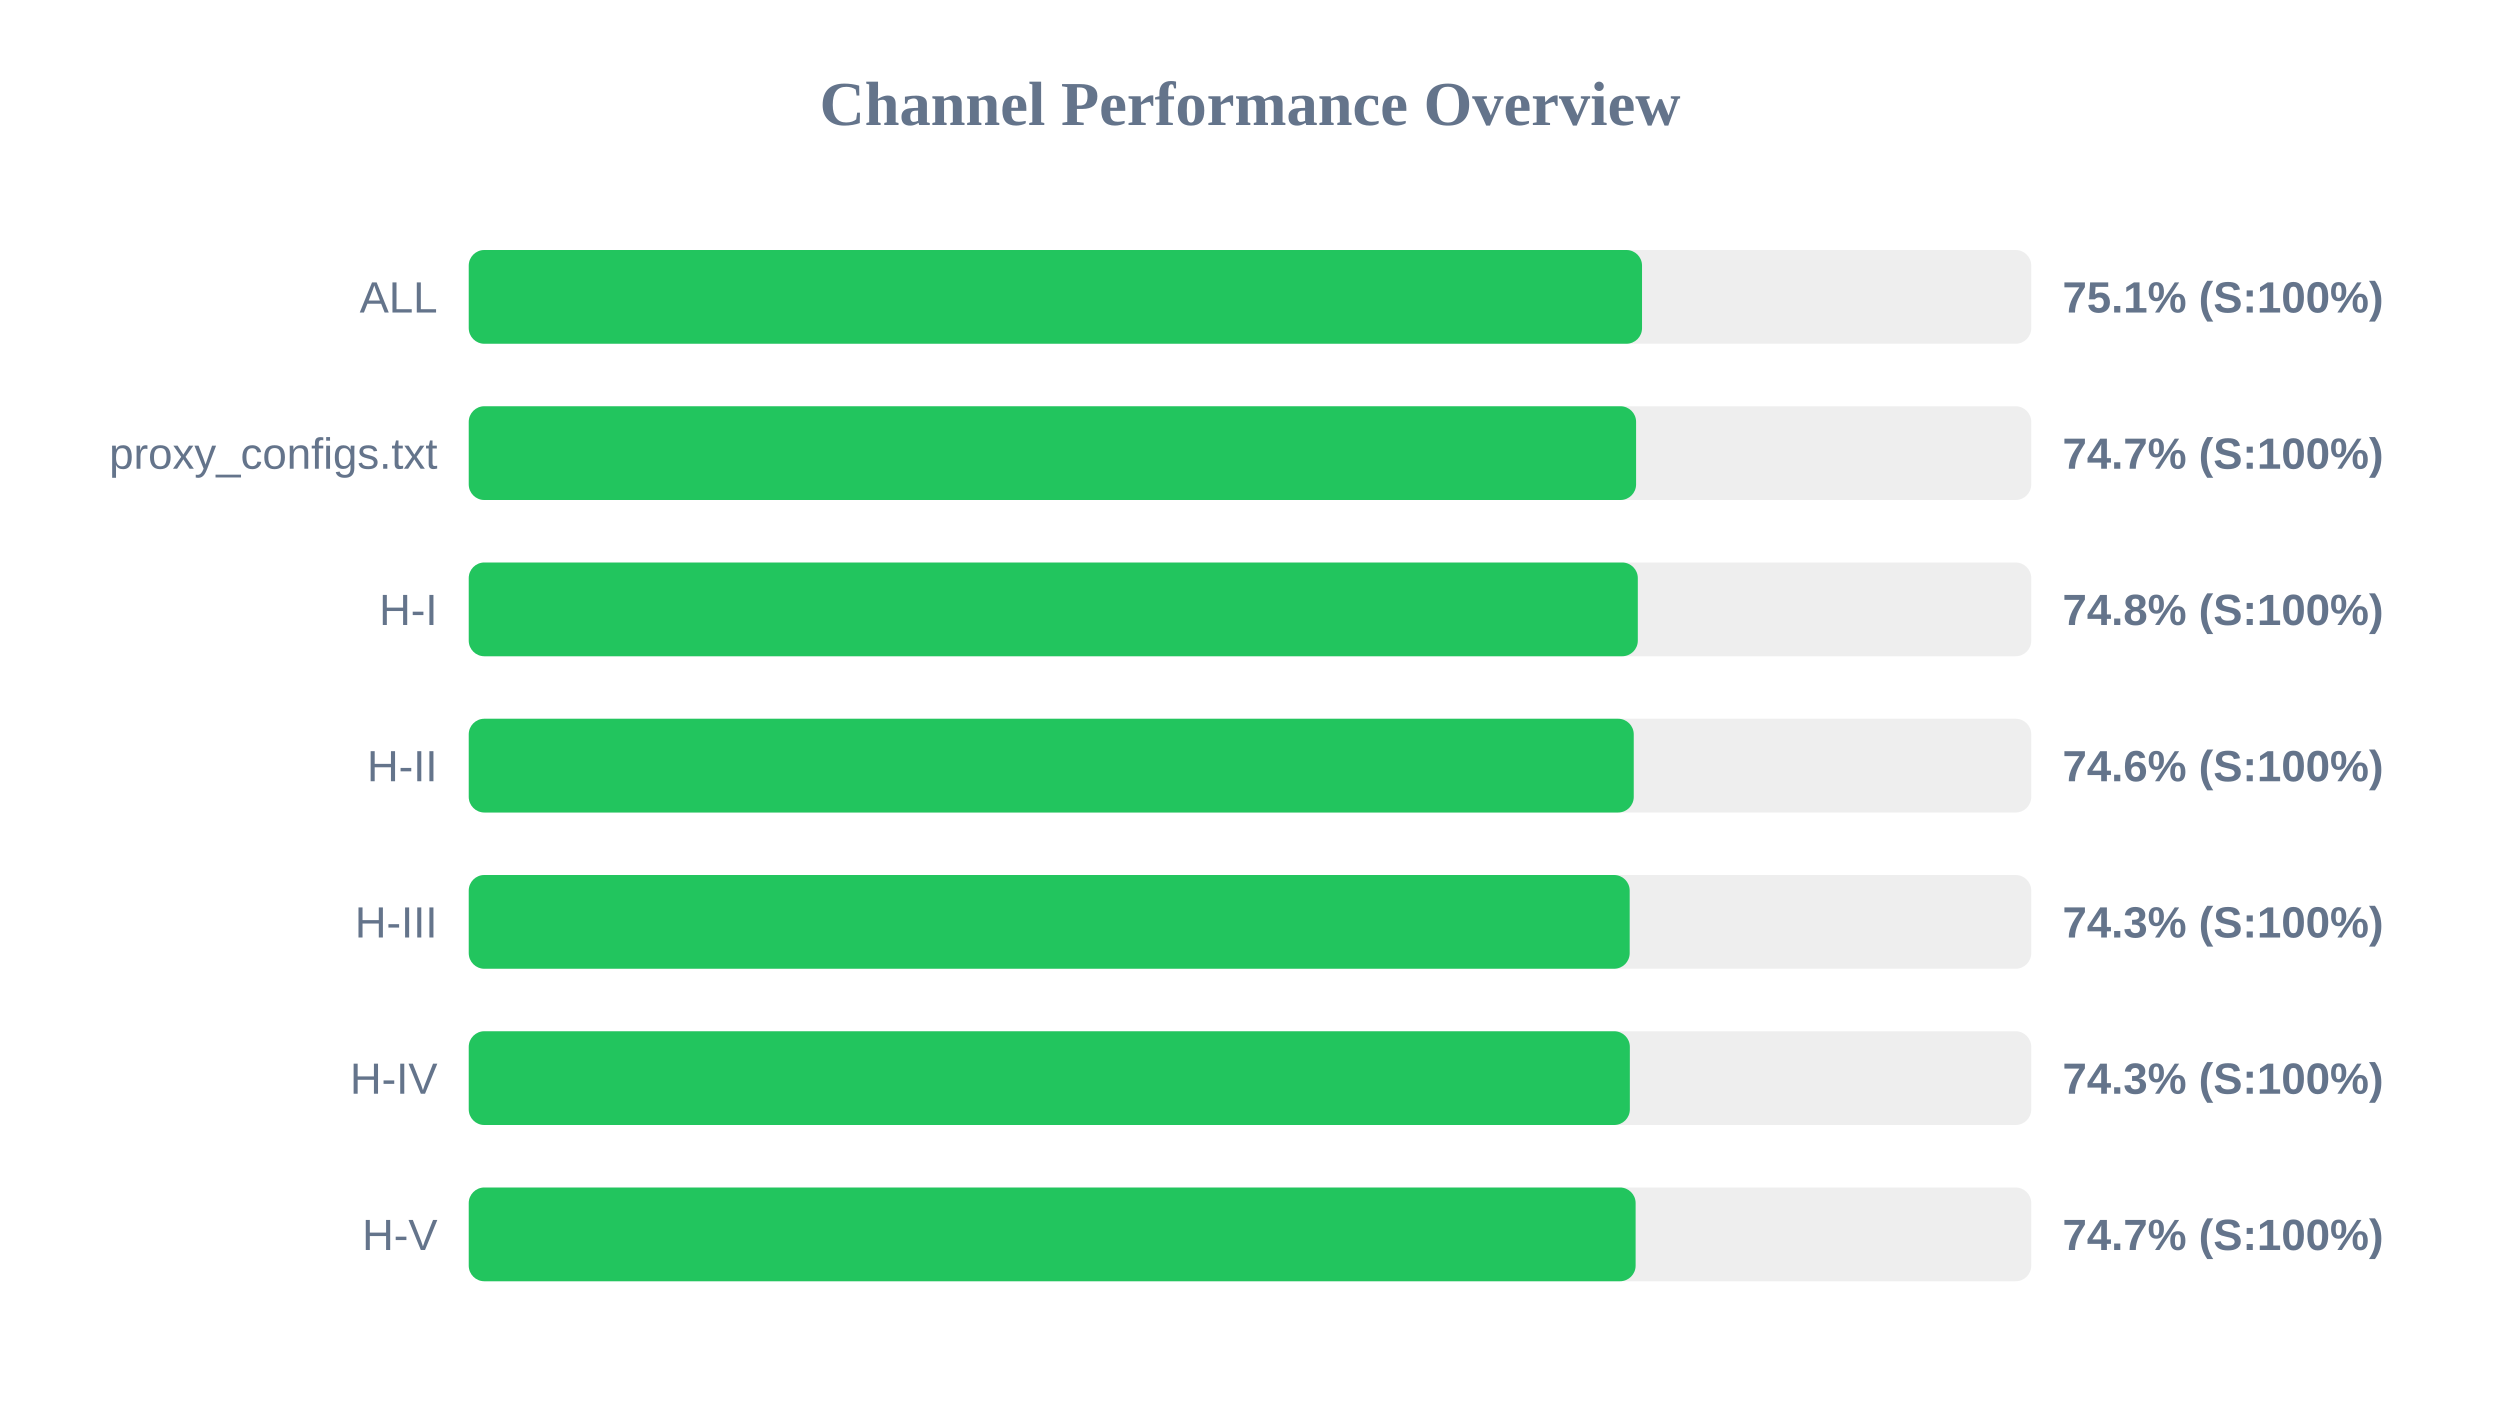
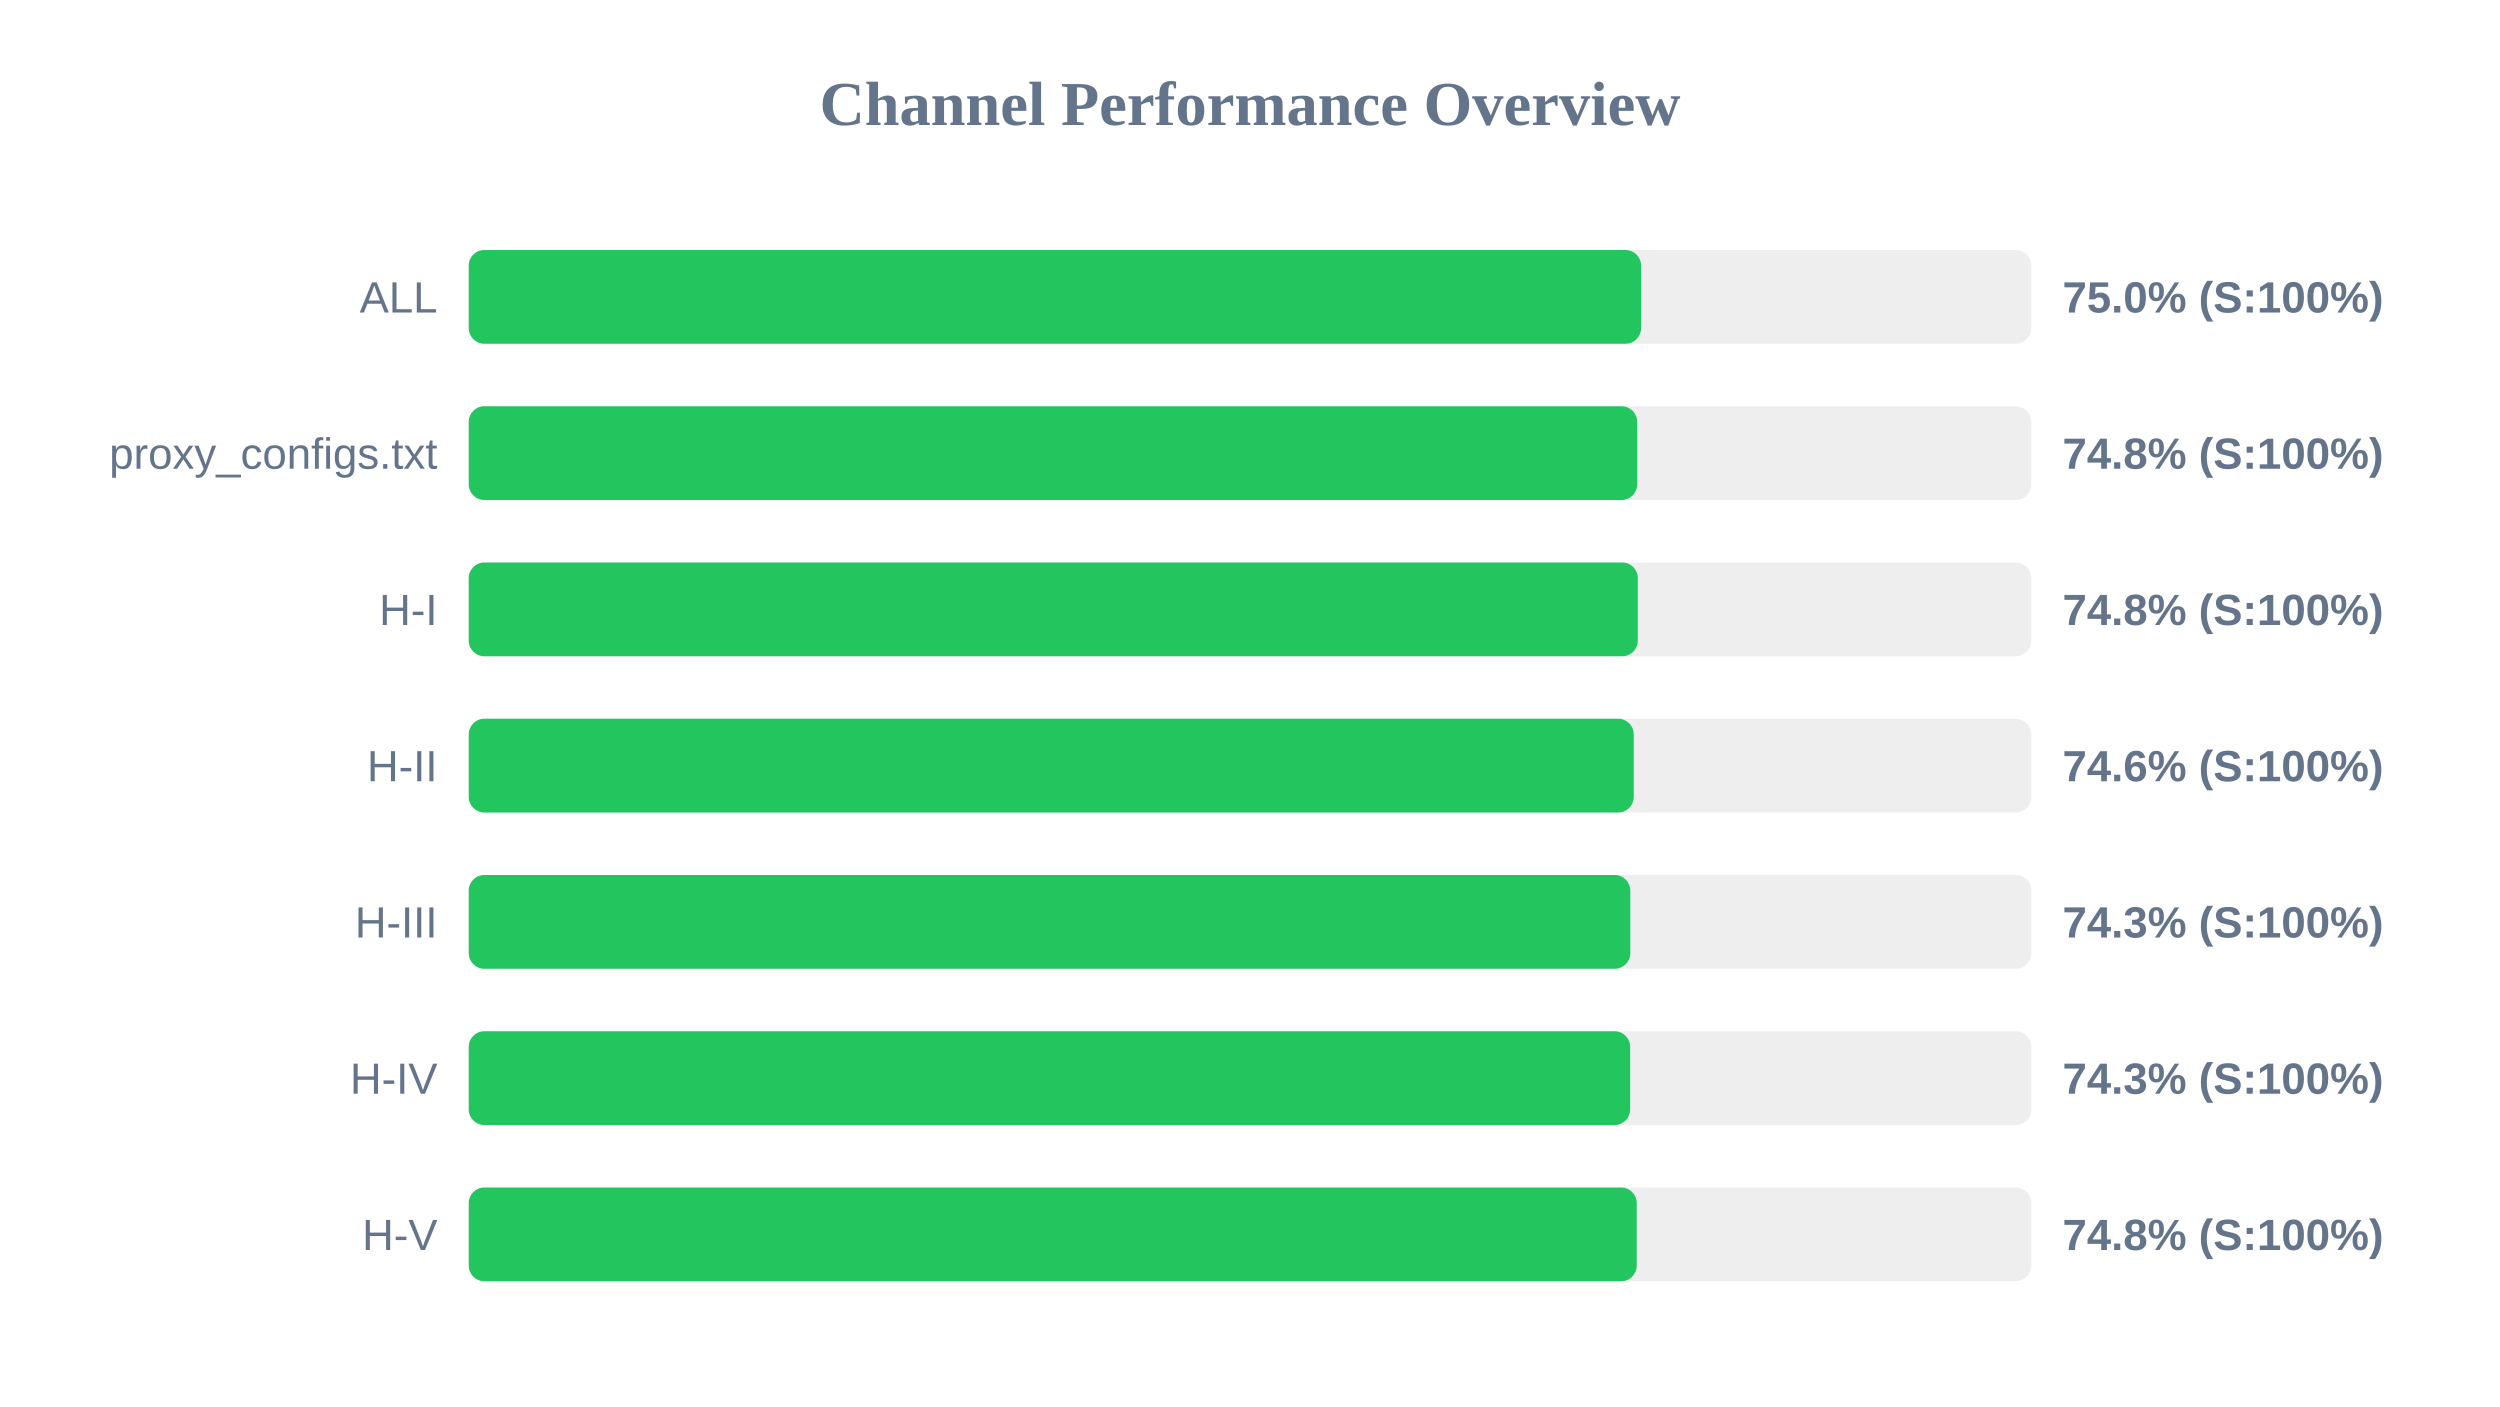
<svg xmlns="http://www.w3.org/2000/svg" width="800" height="450" version="1.1">
  <style>
        .row { font: 14px Arial; fill: #64748b; }
        .score { font: bold 14px Arial; fill: #64748b; }
    </style>
  <text x="400" y="40" text-anchor="middle" font-size="20px" font-weight="bold" fill="#64748b">Channel Performance Overview</text>
  <rect x="150" y="80" width="500" height="30" fill="#eee" rx="5" />
-   <rect x="150" y="80" width="375.45" height="30" fill="#22c55e" rx="5" />
+   <rect x="150" y="80" width="375.15" height="30" fill="#22c55e" rx="5" />
  <text x="140" y="100" text-anchor="end" class="row">ALL</text>
-   <text x="660" y="100" text-anchor="start" class="score">75.1% (S:100%)</text>
+   <text x="660" y="100" text-anchor="start" class="score">75.0% (S:100%)</text>
  <rect x="150" y="130" width="500" height="30" fill="#eee" rx="5" />
-   <rect x="150" y="130" width="373.55" height="30" fill="#22c55e" rx="5" />
+   <rect x="150" y="130" width="373.9" height="30" fill="#22c55e" rx="5" />
  <text x="140" y="150" text-anchor="end" class="row">proxy_configs.txt</text>
-   <text x="660" y="150" text-anchor="start" class="score">74.7% (S:100%)</text>
+   <text x="660" y="150" text-anchor="start" class="score">74.8% (S:100%)</text>
  <rect x="150" y="180" width="500" height="30" fill="#eee" rx="5" />
  <rect x="150" y="180" width="374.1" height="30" fill="#22c55e" rx="5" />
  <text x="140" y="200" text-anchor="end" class="row">H-I</text>
  <text x="660" y="200" text-anchor="start" class="score">74.8% (S:100%)</text>
  <rect x="150" y="230" width="500" height="30" fill="#eee" rx="5" />
  <rect x="150" y="230" width="372.8" height="30" fill="#22c55e" rx="5" />
  <text x="140" y="250" text-anchor="end" class="row">H-II</text>
  <text x="660" y="250" text-anchor="start" class="score">74.6% (S:100%)</text>
  <rect x="150" y="280" width="500" height="30" fill="#eee" rx="5" />
-   <rect x="150" y="280" width="371.5" height="30" fill="#22c55e" rx="5" />
+   <rect x="150" y="280" width="371.7" height="30" fill="#22c55e" rx="5" />
  <text x="140" y="300" text-anchor="end" class="row">H-III</text>
  <text x="660" y="300" text-anchor="start" class="score">74.3% (S:100%)</text>
  <rect x="150" y="330" width="500" height="30" fill="#eee" rx="5" />
-   <rect x="150" y="330" width="371.55" height="30" fill="#22c55e" rx="5" />
+   <rect x="150" y="330" width="371.65" height="30" fill="#22c55e" rx="5" />
  <text x="140" y="350" text-anchor="end" class="row">H-IV</text>
  <text x="660" y="350" text-anchor="start" class="score">74.3% (S:100%)</text>
  <rect x="150" y="380" width="500" height="30" fill="#eee" rx="5" />
-   <rect x="150" y="380" width="373.4" height="30" fill="#22c55e" rx="5" />
+   <rect x="150" y="380" width="373.75" height="30" fill="#22c55e" rx="5" />
  <text x="140" y="400" text-anchor="end" class="row">H-V</text>
-   <text x="660" y="400" text-anchor="start" class="score">74.7% (S:100%)</text>
+   <text x="660" y="400" text-anchor="start" class="score">74.8% (S:100%)</text>
</svg>
